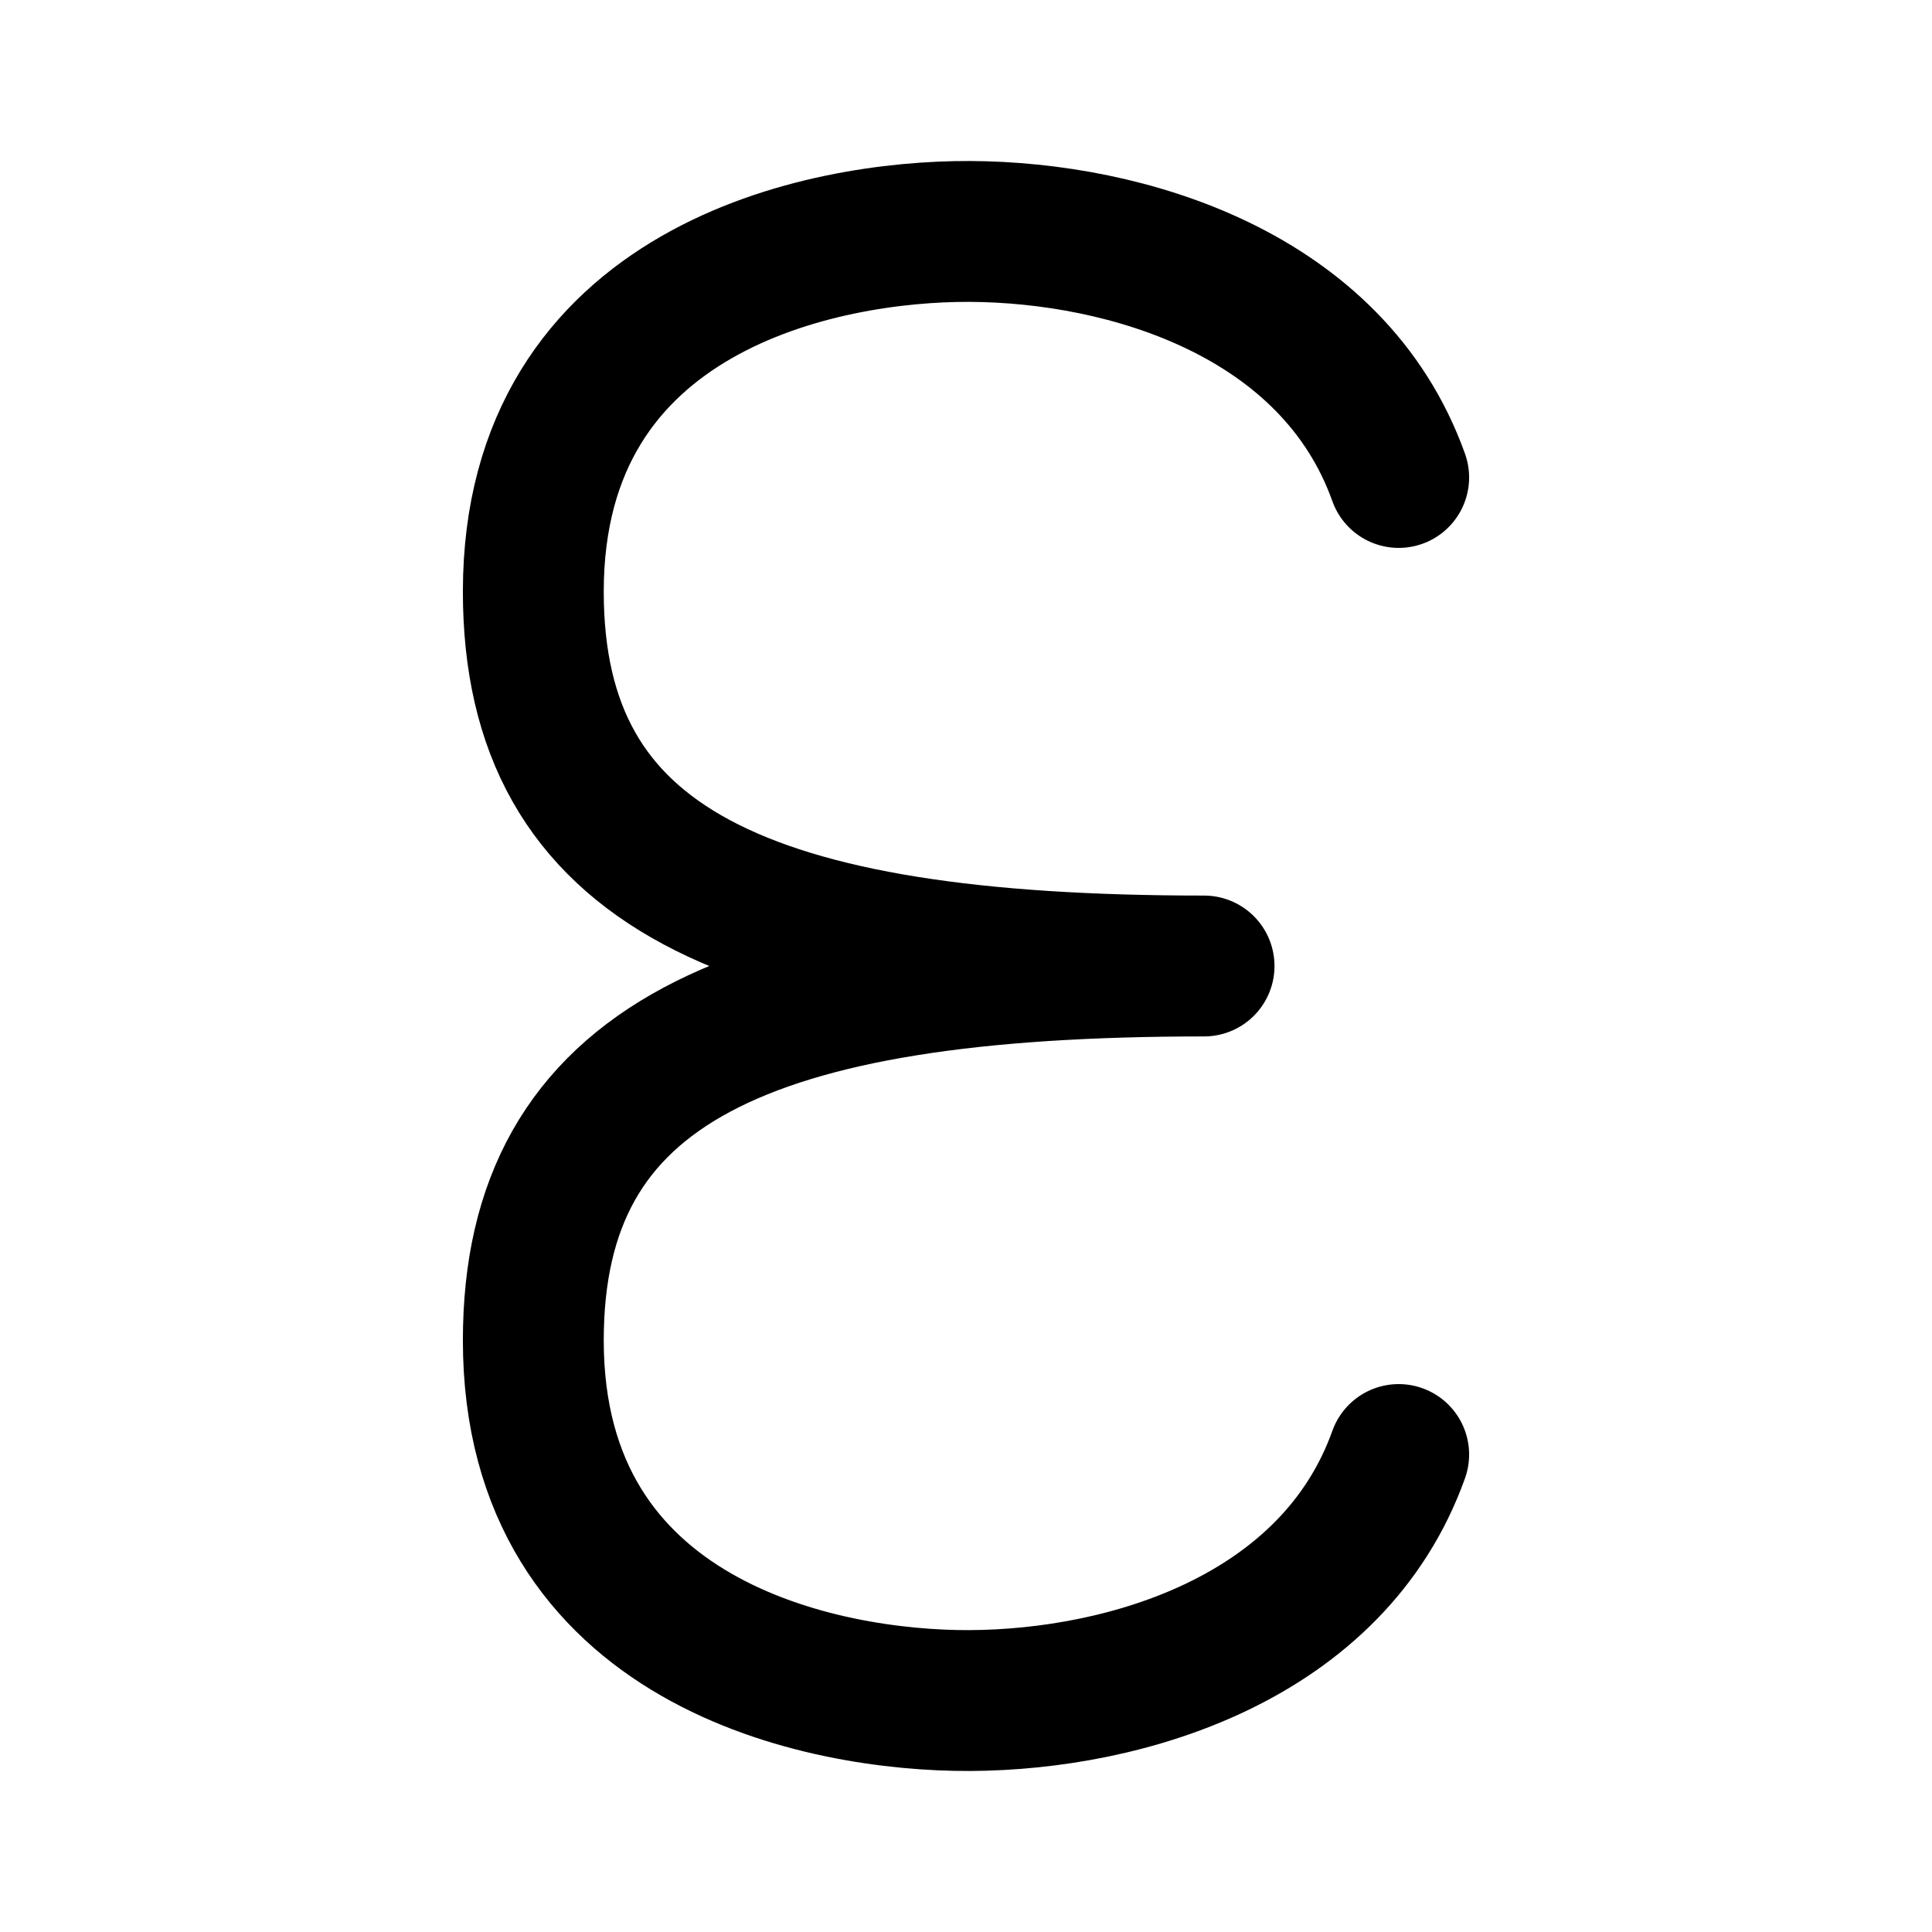
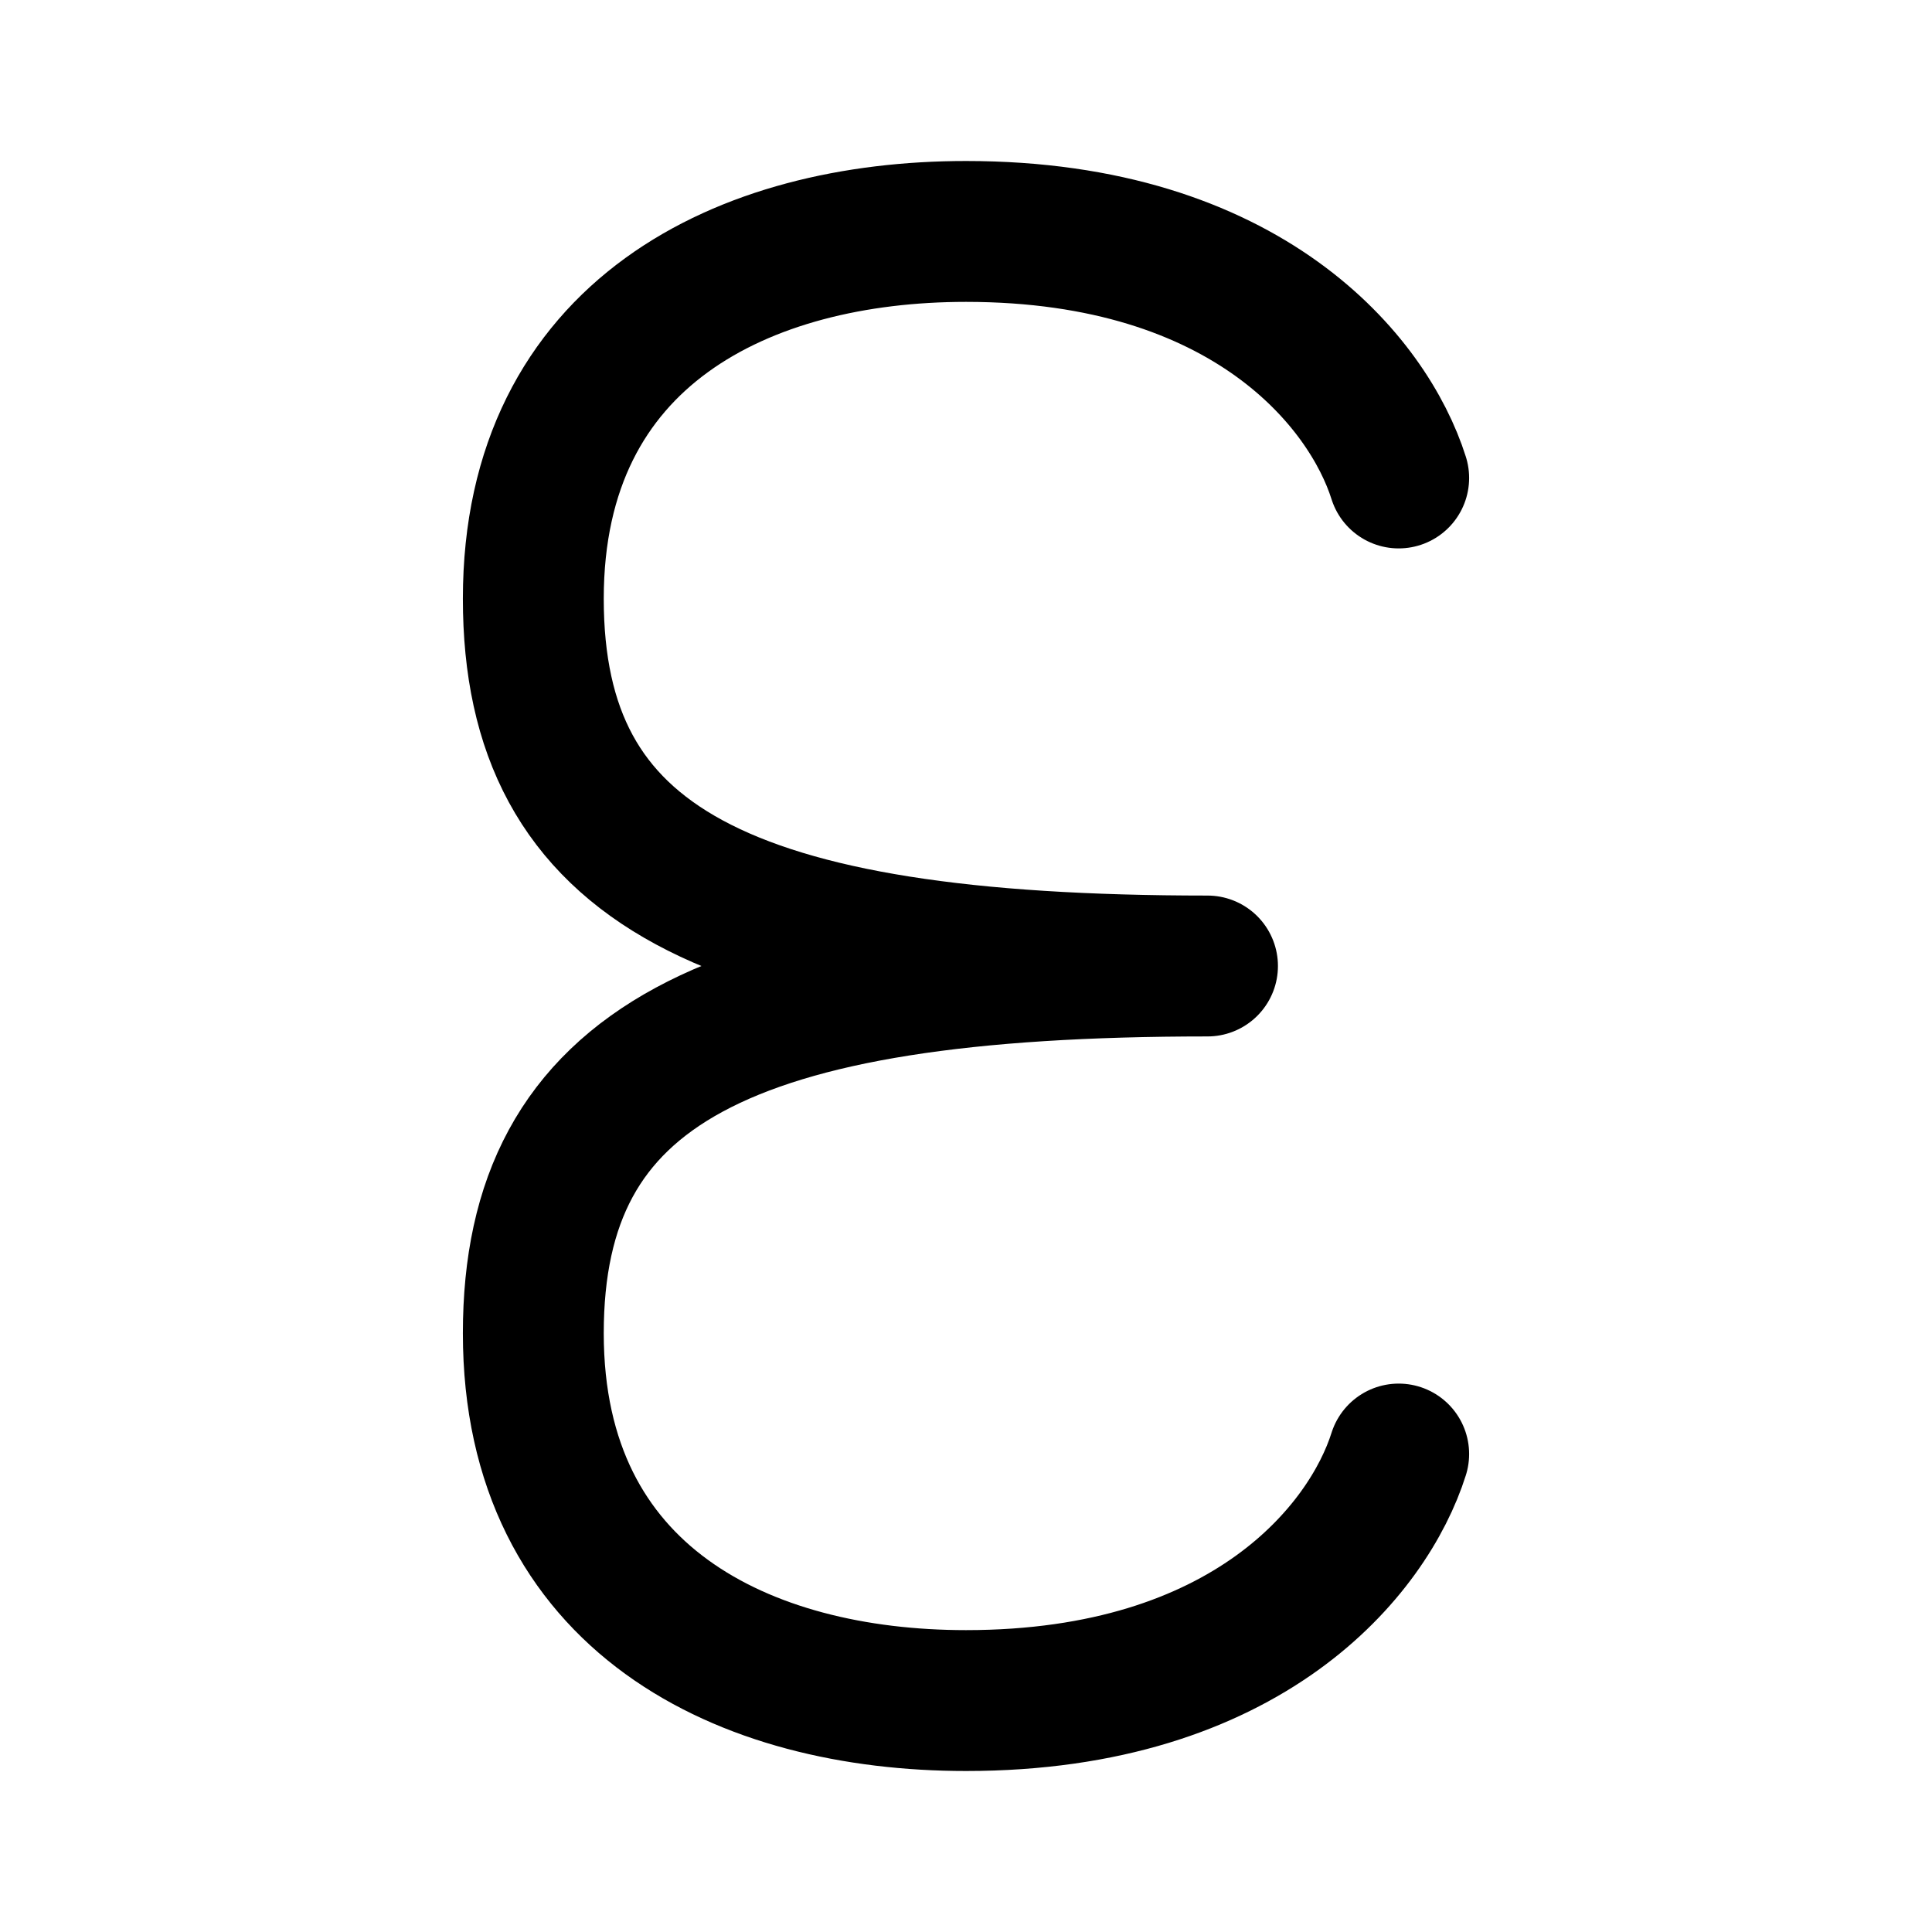
<svg xmlns="http://www.w3.org/2000/svg" width="192" height="192" fill="none">
-   <path d="M119.658 96C74.133 96 53 86.234 53 58.794 53 28.598 81.746 22.933 96.387 23c15.605.075 36.098 6.21 42.613 24.45M119.658 96C74.133 96 53 105.767 53 133.206c0 30.196 28.746 35.861 43.387 35.793 15.605-.075 36.098-6.21 42.613-24.45" stroke="#000" stroke-width="13.999" stroke-linecap="round" />
+   <path d="M139 47.5C136 38 124 23 96 23c-22 0-43 10-43 36.5S72 96 120 96m0 0c-48 0-67 10-67 36.5S74 169 96 169c28 0 40-15 43-24.5" stroke="#000" stroke-width="14" stroke-linecap="round" stroke-linejoin="round" />
</svg>
